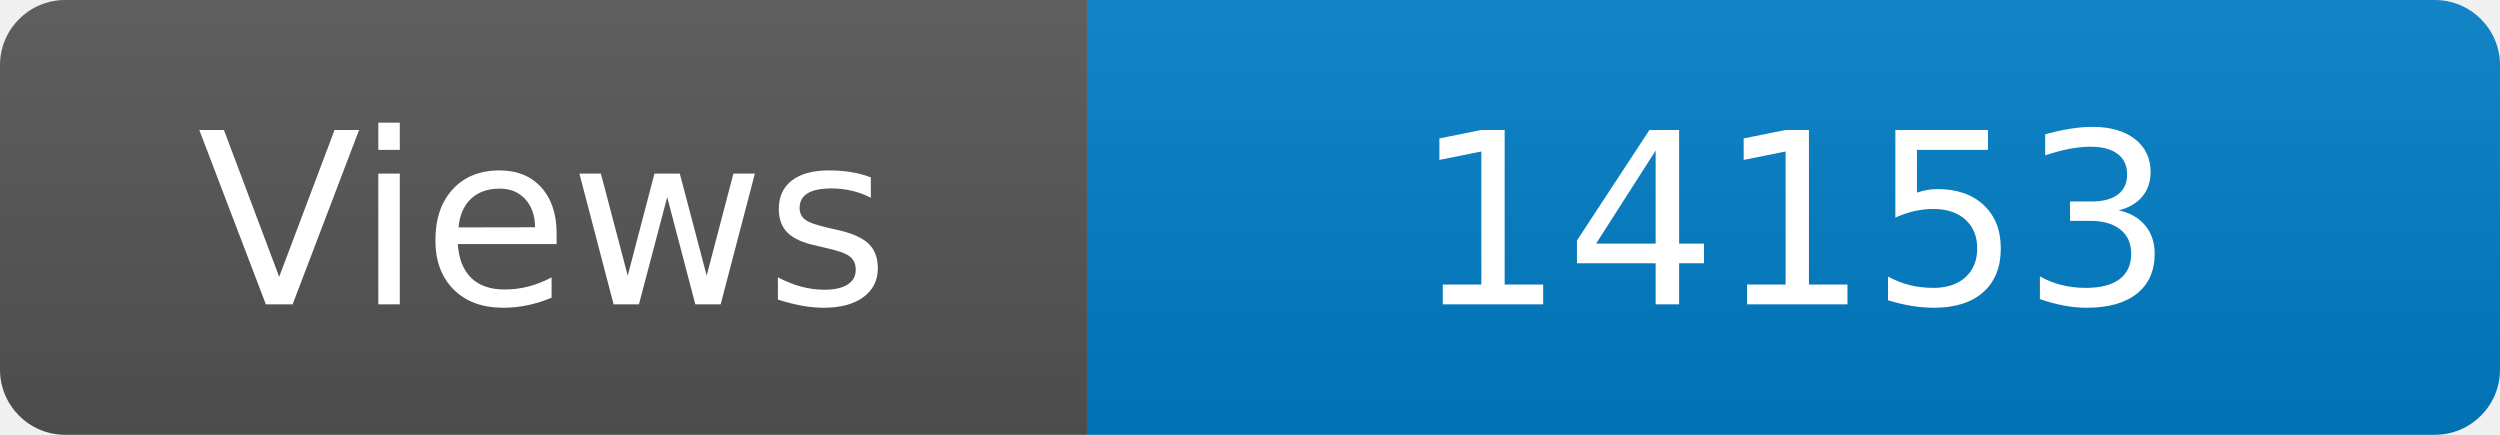
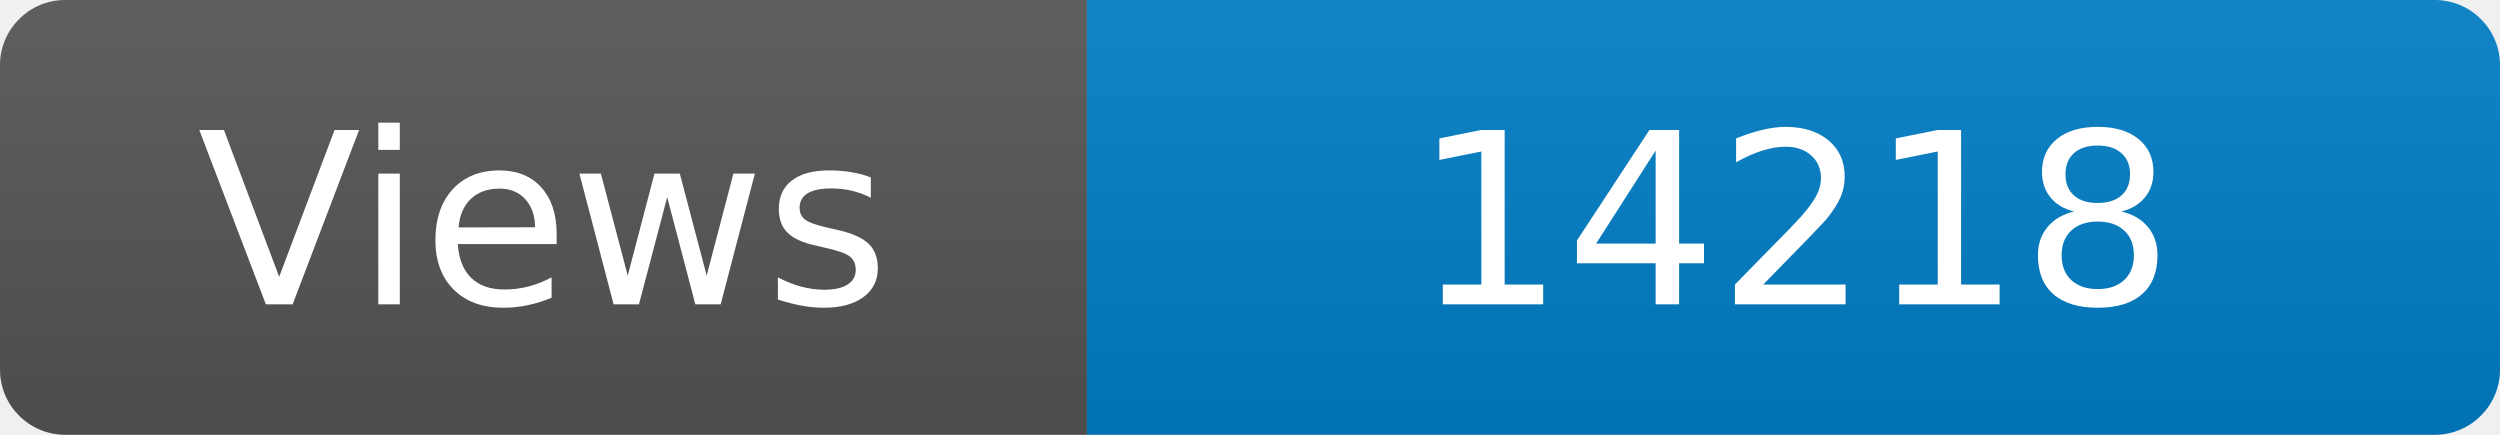
<svg xmlns="http://www.w3.org/2000/svg" width="115" height="20" role="img" aria-label="Maintained?: yes">
  <linearGradient id="s" x2="0" y2="100%">
    <stop offset="0" stop-color="#bbb" stop-opacity=".1" />
    <stop offset="1" stop-opacity=".1" />
  </linearGradient>
  <clipPath id="r">
    <rect width="115" height="20" rx="3" fill="#fff" />
  </clipPath>
  <g clip-path="url(#r)">
    <rect width="50" height="20" fill="#555" />
    <rect x="50" width="160" height="20" fill="#007ec6" />
    <rect width="115" height="20" fill="url(#s)" />
  </g>
  <g fill="#fff" text-anchor="middle" font-family="Verdana,Geneva,DejaVu Sans,sans-serif" font-size="110">
    <text x="250" y="140" transform="scale(.1)" fill="#fff">Views</text>
-     <text x="825" y="140" transform="scale(.1)" fill="#fff">14153</text>
+     <text x="825" y="140" transform="scale(.1)" fill="#fff">14218</text>
  </g>
</svg>
